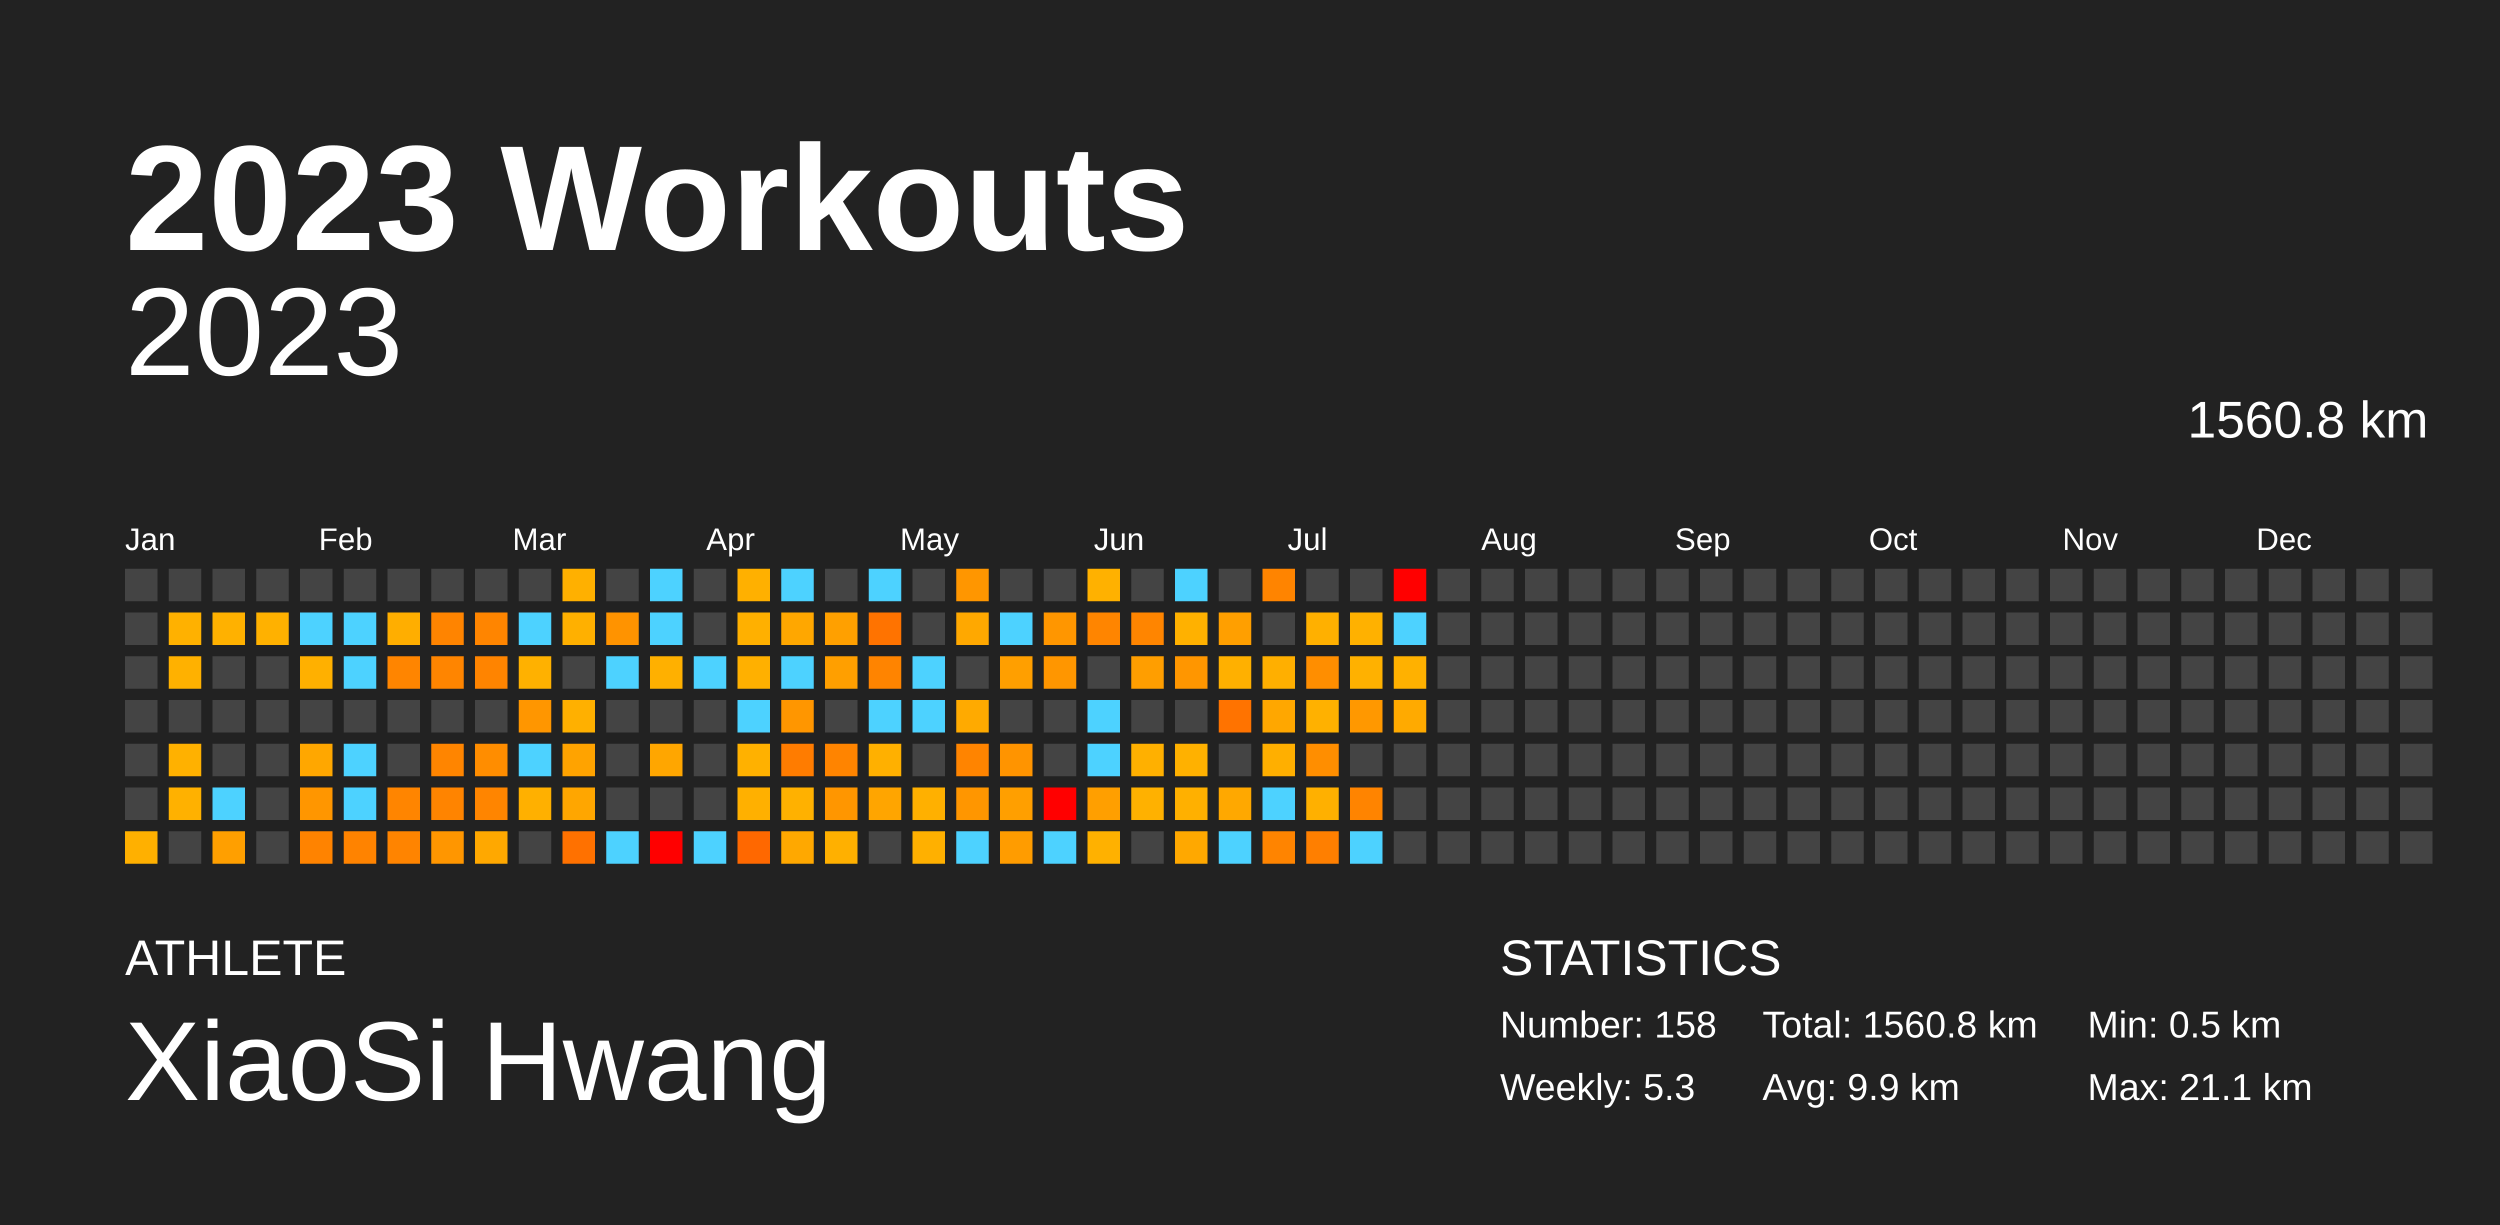
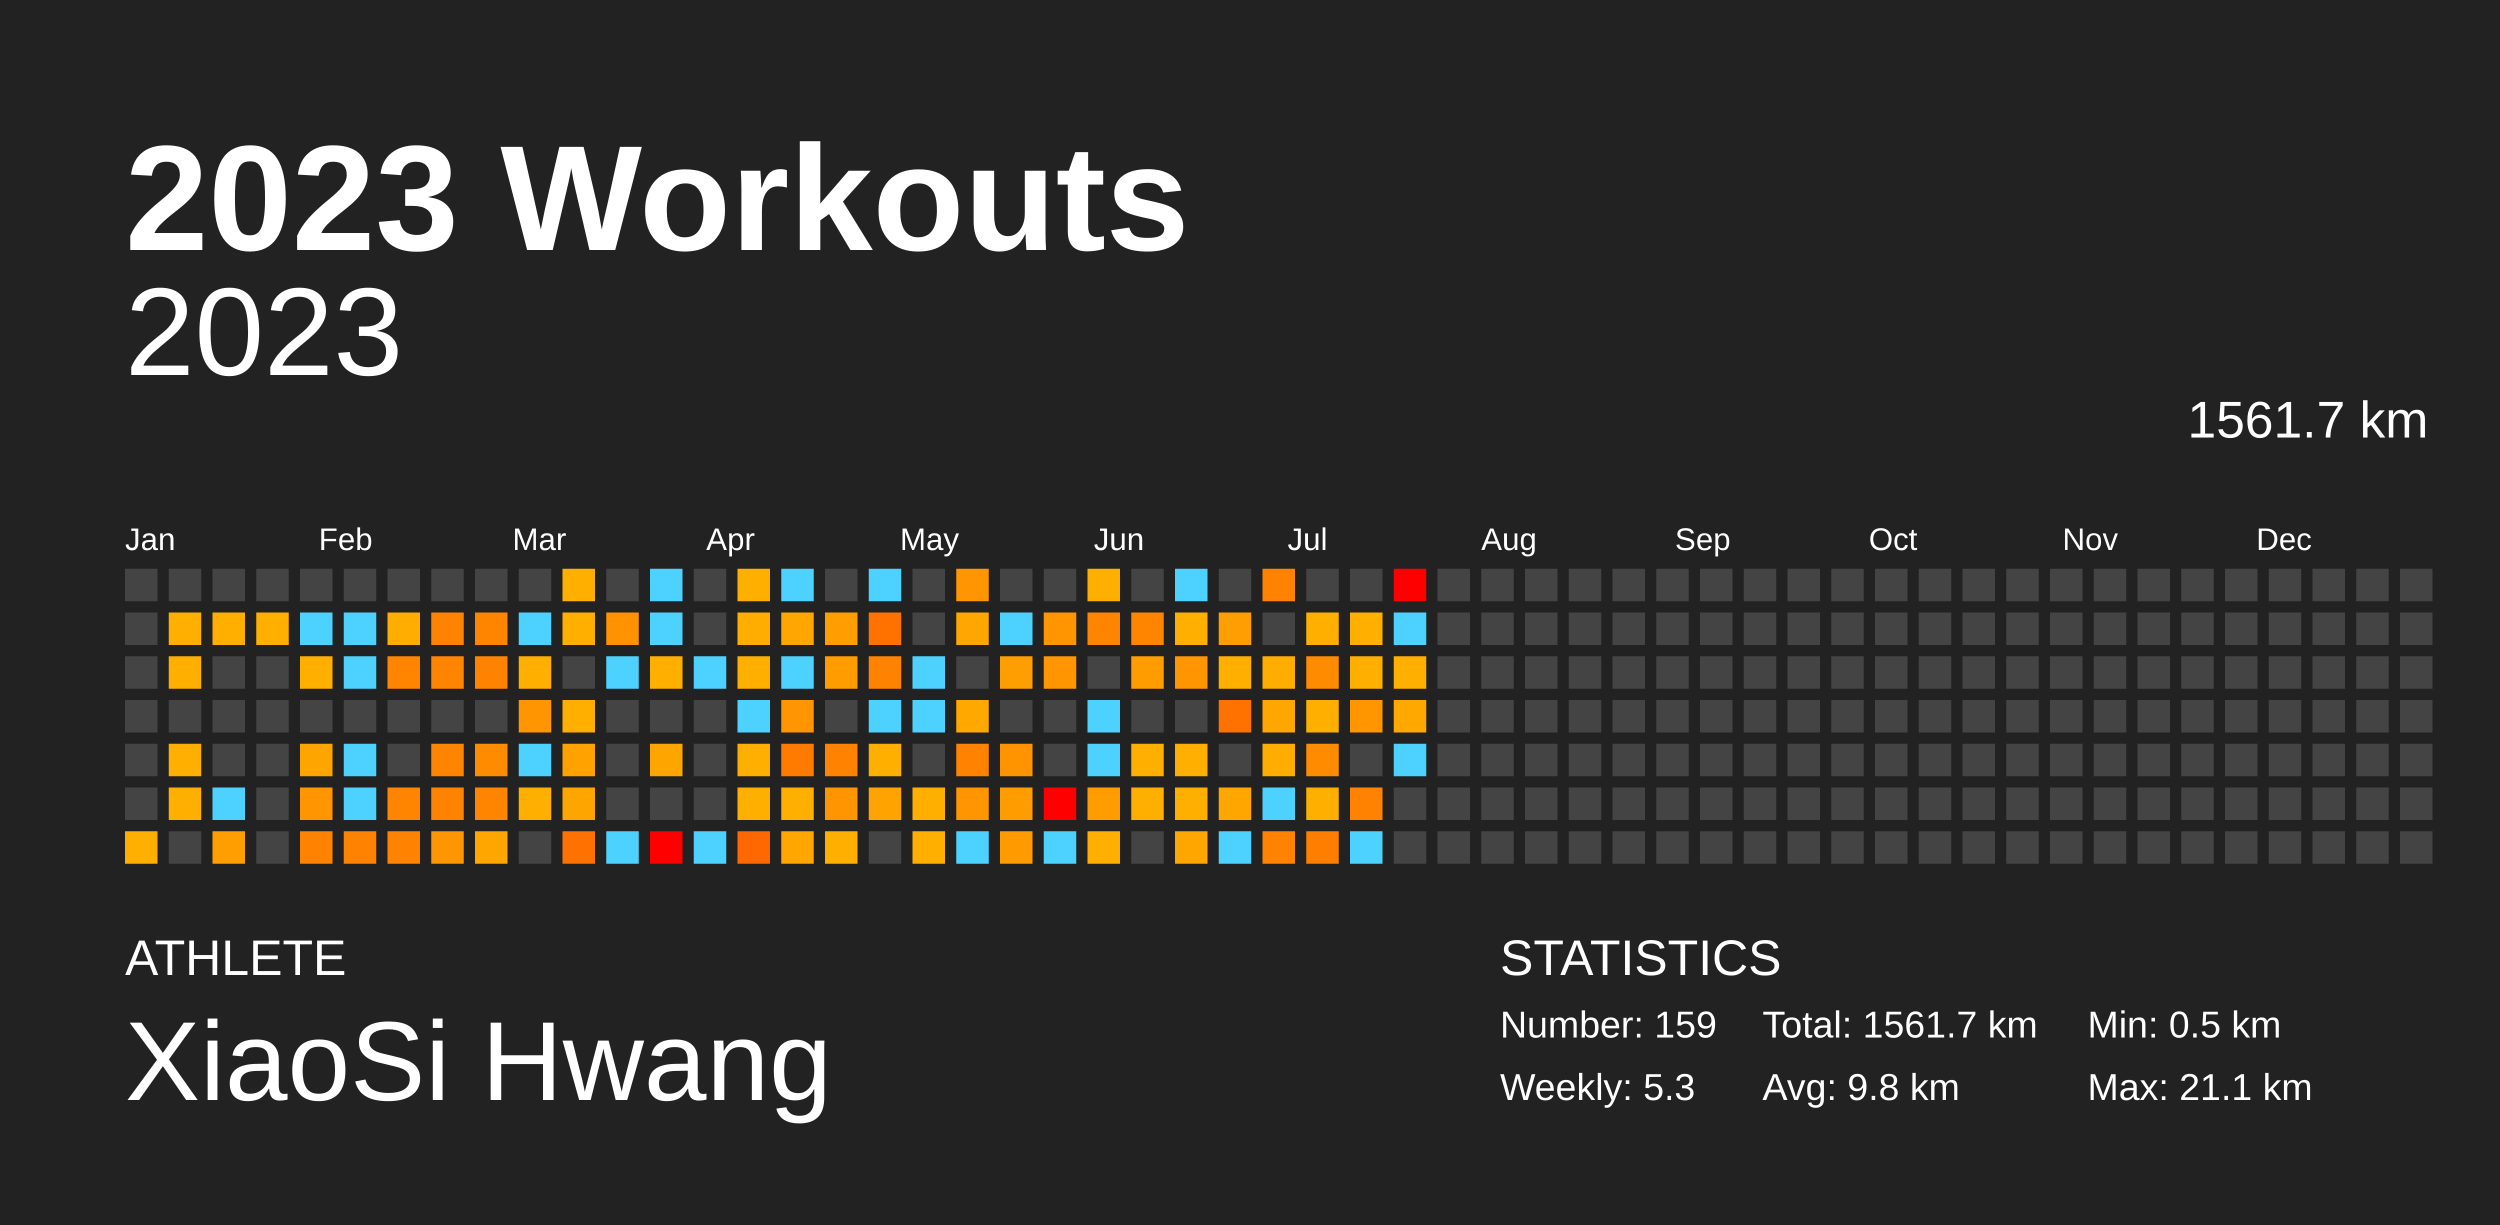
<svg xmlns="http://www.w3.org/2000/svg" baseProfile="full" height="98mm" version="1.1" viewBox="0,0,200,98" width="200mm">
  <defs />
  <rect fill="#222222" height="98" width="200" x="0" y="0" />
  <text fill="#FFFFFF" style="font-size:12px; font-family:Arial; font-weight:bold;" x="10" y="20">2023 Workouts</text>
  <text fill="#FFFFFF" style="font-size:4px; font-family:Arial" x="10" y="78">ATHLETE</text>
  <text fill="#FFFFFF" style="font-size:9px; font-family:Arial" x="10" y="88">XiaoSi Hwang</text>
  <text fill="#FFFFFF" style="font-size:4px; font-family:Arial" x="120" y="78">STATISTICS</text>
-   <text fill="#FFFFFF" style="font-size:3px; font-family:Arial" x="120" y="83">Number: 158</text>
+   <text fill="#FFFFFF" style="font-size:3px; font-family:Arial" x="120" y="83">Number: 159</text>
  <text fill="#FFFFFF" style="font-size:3px; font-family:Arial" x="120" y="88">Weekly: 5.3</text>
-   <text fill="#FFFFFF" style="font-size:3px; font-family:Arial" x="141" y="83">Total: 1560.8 km</text>
-   <text fill="#FFFFFF" style="font-size:3px; font-family:Arial" x="141" y="88">Avg: 9.9 km</text>
+   <text fill="#FFFFFF" style="font-size:3px; font-family:Arial" x="141" y="83">Total: 1561.7 km</text>
+   <text fill="#FFFFFF" style="font-size:3px; font-family:Arial" x="141" y="88">Avg: 9.8 km</text>
  <text fill="#FFFFFF" style="font-size:3px; font-family:Arial" x="167" y="83">Min: 0.5 km</text>
  <text fill="#FFFFFF" style="font-size:3px; font-family:Arial" x="167" y="88">Max: 21.1 km</text>
  <text alignment-baseline="hanging" fill="#FFFFFF" style="font-size:10.0px; font-family:Arial;" x="10" y="30">2023</text>
-   <text alignment-baseline="hanging" fill="#FFFFFF" style="font-size:4.125px; font-family:Arial;" x="175" y="35">1560.8 km</text>
+   <text alignment-baseline="hanging" fill="#FFFFFF" style="font-size:4.125px; font-family:Arial;" x="175" y="35">1561.7 km</text>
  <text fill="#FFFFFF" style="font-size:2.5px; font-family:Arial" x="10.0" y="44">Jan</text>
  <text fill="#FFFFFF" style="font-size:2.5px; font-family:Arial" x="25.5" y="44">Feb</text>
  <text fill="#FFFFFF" style="font-size:2.5px; font-family:Arial" x="41.0" y="44">Mar</text>
  <text fill="#FFFFFF" style="font-size:2.5px; font-family:Arial" x="56.5" y="44">Apr</text>
  <text fill="#FFFFFF" style="font-size:2.5px; font-family:Arial" x="72.0" y="44">May</text>
  <text fill="#FFFFFF" style="font-size:2.5px; font-family:Arial" x="87.5" y="44">Jun</text>
  <text fill="#FFFFFF" style="font-size:2.5px; font-family:Arial" x="103.0" y="44">Jul</text>
  <text fill="#FFFFFF" style="font-size:2.5px; font-family:Arial" x="118.5" y="44">Aug</text>
  <text fill="#FFFFFF" style="font-size:2.5px; font-family:Arial" x="134.0" y="44">Sep</text>
  <text fill="#FFFFFF" style="font-size:2.5px; font-family:Arial" x="149.5" y="44">Oct</text>
  <text fill="#FFFFFF" style="font-size:2.5px; font-family:Arial" x="165.0" y="44">Nov</text>
  <text fill="#FFFFFF" style="font-size:2.5px; font-family:Arial" x="180.5" y="44">Dec</text>
  <rect fill="#444444" height="2.6" width="2.6" x="10.0" y="45.5" />
  <rect fill="#444444" height="2.6" width="2.6" x="10.0" y="49.0" />
  <rect fill="#444444" height="2.6" width="2.6" x="10.0" y="52.5" />
  <rect fill="#444444" height="2.6" width="2.6" x="10.0" y="56.0" />
  <rect fill="#444444" height="2.6" width="2.6" x="10.0" y="59.5" />
  <rect fill="#444444" height="2.6" width="2.6" x="10.0" y="63.0" />
-   <rect fill="#ffb000" height="2.6" width="2.6" x="10.0" y="66.5" />
+   <rect fill="#ffaf00" height="2.6" width="2.6" x="10.0" y="66.5" />
  <rect fill="#444444" height="2.6" width="2.6" x="13.5" y="45.5" />
-   <rect fill="#ffb100" height="2.6" width="2.6" x="13.5" y="49.0" />
-   <rect fill="#ffb100" height="2.6" width="2.6" x="13.5" y="52.5" />
+   <rect fill="#ffaf00" height="2.6" width="2.6" x="13.5" y="49.0" />
+   <rect fill="#ffaf00" height="2.6" width="2.6" x="13.5" y="52.5" />
  <rect fill="#444444" height="2.6" width="2.6" x="13.5" y="56.0" />
-   <rect fill="#ffb100" height="2.6" width="2.6" x="13.5" y="59.5" />
-   <rect fill="#ffb100" height="2.6" width="2.6" x="13.5" y="63.0" />
+   <rect fill="#ffaf00" height="2.6" width="2.6" x="13.5" y="59.5" />
+   <rect fill="#ffaf00" height="2.6" width="2.6" x="13.5" y="63.0" />
  <rect fill="#444444" height="2.6" width="2.6" x="13.5" y="66.5" />
  <rect fill="#444444" height="2.6" width="2.6" x="17.0" y="45.5" />
-   <rect fill="#ffb100" height="2.6" width="2.6" x="17.0" y="49.0" />
+   <rect fill="#ffaf00" height="2.6" width="2.6" x="17.0" y="49.0" />
  <rect fill="#444444" height="2.6" width="2.6" x="17.0" y="52.5" />
  <rect fill="#444444" height="2.6" width="2.6" x="17.0" y="56.0" />
  <rect fill="#444444" height="2.6" width="2.6" x="17.0" y="59.5" />
  <rect fill="#4dd2ff" height="2.6" width="2.6" x="17.0" y="63.0" />
-   <rect fill="#ff9f00" height="2.6" width="2.6" x="17.0" y="66.5" />
+   <rect fill="#ff9e00" height="2.6" width="2.6" x="17.0" y="66.5" />
  <rect fill="#444444" height="2.6" width="2.6" x="20.5" y="45.5" />
-   <rect fill="#ffb100" height="2.6" width="2.6" x="20.5" y="49.0" />
+   <rect fill="#ffaf00" height="2.6" width="2.6" x="20.5" y="49.0" />
  <rect fill="#444444" height="2.6" width="2.6" x="20.5" y="52.5" />
  <rect fill="#444444" height="2.6" width="2.6" x="20.5" y="56.0" />
  <rect fill="#444444" height="2.6" width="2.6" x="20.5" y="59.5" />
  <rect fill="#444444" height="2.6" width="2.6" x="20.5" y="63.0" />
  <rect fill="#444444" height="2.6" width="2.6" x="20.5" y="66.5" />
  <rect fill="#444444" height="2.6" width="2.6" x="24.0" y="45.5" />
  <rect fill="#4dd2ff" height="2.6" width="2.6" x="24.0" y="49.0" />
-   <rect fill="#ffb000" height="2.6" width="2.6" x="24.0" y="52.5" />
+   <rect fill="#ffaf00" height="2.6" width="2.6" x="24.0" y="52.5" />
  <rect fill="#444444" height="2.6" width="2.6" x="24.0" y="56.0" />
-   <rect fill="#ffa700" height="2.6" width="2.6" x="24.0" y="59.5" />
-   <rect fill="#ff9600" height="2.6" width="2.6" x="24.0" y="63.0" />
-   <rect fill="#ff8300" height="2.6" width="2.6" x="24.0" y="66.5" />
+   <rect fill="#ffa500" height="2.6" width="2.6" x="24.0" y="59.5" />
+   <rect fill="#ff9500" height="2.6" width="2.6" x="24.0" y="63.0" />
+   <rect fill="#ff8200" height="2.6" width="2.6" x="24.0" y="66.5" />
  <rect fill="#444444" height="2.6" width="2.6" x="27.5" y="45.5" />
  <rect fill="#4dd2ff" height="2.6" width="2.6" x="27.5" y="49.0" />
  <rect fill="#4dd2ff" height="2.6" width="2.6" x="27.5" y="52.5" />
  <rect fill="#444444" height="2.6" width="2.6" x="27.5" y="56.0" />
  <rect fill="#4dd2ff" height="2.6" width="2.6" x="27.5" y="59.5" />
  <rect fill="#4dd2ff" height="2.6" width="2.6" x="27.5" y="63.0" />
-   <rect fill="#ff8300" height="2.6" width="2.6" x="27.5" y="66.5" />
+   <rect fill="#ff8200" height="2.6" width="2.6" x="27.5" y="66.5" />
  <rect fill="#444444" height="2.6" width="2.6" x="31.0" y="45.5" />
-   <rect fill="#ffae00" height="2.6" width="2.6" x="31.0" y="49.0" />
-   <rect fill="#ff8500" height="2.6" width="2.6" x="31.0" y="52.5" />
+   <rect fill="#ffad00" height="2.6" width="2.6" x="31.0" y="49.0" />
+   <rect fill="#ff8400" height="2.6" width="2.6" x="31.0" y="52.5" />
  <rect fill="#444444" height="2.6" width="2.6" x="31.0" y="56.0" />
  <rect fill="#444444" height="2.6" width="2.6" x="31.0" y="59.5" />
-   <rect fill="#ff8500" height="2.6" width="2.6" x="31.0" y="63.0" />
-   <rect fill="#ff8400" height="2.6" width="2.6" x="31.0" y="66.5" />
+   <rect fill="#ff8400" height="2.6" width="2.6" x="31.0" y="63.0" />
+   <rect fill="#ff8300" height="2.6" width="2.6" x="31.0" y="66.5" />
  <rect fill="#444444" height="2.6" width="2.6" x="34.5" y="45.5" />
-   <rect fill="#ff8400" height="2.6" width="2.6" x="34.5" y="49.0" />
-   <rect fill="#ff8500" height="2.6" width="2.6" x="34.5" y="52.5" />
+   <rect fill="#ff8300" height="2.6" width="2.6" x="34.5" y="49.0" />
+   <rect fill="#ff8400" height="2.6" width="2.6" x="34.5" y="52.5" />
  <rect fill="#444444" height="2.6" width="2.6" x="34.5" y="56.0" />
-   <rect fill="#ff8500" height="2.6" width="2.6" x="34.5" y="59.5" />
-   <rect fill="#ff8400" height="2.6" width="2.6" x="34.5" y="63.0" />
-   <rect fill="#ff9600" height="2.6" width="2.6" x="34.5" y="66.5" />
+   <rect fill="#ff8400" height="2.6" width="2.6" x="34.5" y="59.5" />
+   <rect fill="#ff8300" height="2.6" width="2.6" x="34.5" y="63.0" />
+   <rect fill="#ff9500" height="2.6" width="2.6" x="34.5" y="66.5" />
  <rect fill="#444444" height="2.6" width="2.6" x="38.0" y="45.5" />
-   <rect fill="#ff8500" height="2.6" width="2.6" x="38.0" y="49.0" />
-   <rect fill="#ff8400" height="2.6" width="2.6" x="38.0" y="52.5" />
+   <rect fill="#ff8400" height="2.6" width="2.6" x="38.0" y="49.0" />
+   <rect fill="#ff8300" height="2.6" width="2.6" x="38.0" y="52.5" />
  <rect fill="#444444" height="2.6" width="2.6" x="38.0" y="56.0" />
-   <rect fill="#ff8d00" height="2.6" width="2.6" x="38.0" y="59.5" />
-   <rect fill="#ff8500" height="2.6" width="2.6" x="38.0" y="63.0" />
-   <rect fill="#ffa800" height="2.6" width="2.6" x="38.0" y="66.5" />
+   <rect fill="#ff8c00" height="2.6" width="2.6" x="38.0" y="59.5" />
+   <rect fill="#ff8400" height="2.6" width="2.6" x="38.0" y="63.0" />
+   <rect fill="#ffa600" height="2.6" width="2.6" x="38.0" y="66.5" />
  <rect fill="#444444" height="2.6" width="2.6" x="41.5" y="45.5" />
  <rect fill="#4dd2ff" height="2.6" width="2.6" x="41.5" y="49.0" />
-   <rect fill="#ffb100" height="2.6" width="2.6" x="41.5" y="52.5" />
-   <rect fill="#ff9600" height="2.6" width="2.6" x="41.5" y="56.0" />
+   <rect fill="#ffaf00" height="2.6" width="2.6" x="41.5" y="52.5" />
+   <rect fill="#ff9500" height="2.6" width="2.6" x="41.5" y="56.0" />
  <rect fill="#4dd2ff" height="2.6" width="2.6" x="41.5" y="59.5" />
-   <rect fill="#ffb000" height="2.6" width="2.6" x="41.5" y="63.0" />
+   <rect fill="#ffaf00" height="2.6" width="2.6" x="41.5" y="63.0" />
  <rect fill="#444444" height="2.6" width="2.6" x="41.5" y="66.5" />
-   <rect fill="#ffb000" height="2.6" width="2.6" x="45.0" y="45.5" />
-   <rect fill="#ffb000" height="2.6" width="2.6" x="45.0" y="49.0" />
+   <rect fill="#ffaf00" height="2.6" width="2.6" x="45.0" y="45.5" />
+   <rect fill="#ffaf00" height="2.6" width="2.6" x="45.0" y="49.0" />
  <rect fill="#444444" height="2.6" width="2.6" x="45.0" y="52.5" />
-   <rect fill="#ffb000" height="2.6" width="2.6" x="45.0" y="56.0" />
-   <rect fill="#ffa300" height="2.6" width="2.6" x="45.0" y="59.5" />
-   <rect fill="#ffa600" height="2.6" width="2.6" x="45.0" y="63.0" />
+   <rect fill="#ffaf00" height="2.6" width="2.6" x="45.0" y="56.0" />
+   <rect fill="#ffa200" height="2.6" width="2.6" x="45.0" y="59.5" />
+   <rect fill="#ffa500" height="2.6" width="2.6" x="45.0" y="63.0" />
  <rect fill="#ff7100" height="2.6" width="2.6" x="45.0" y="66.5" />
  <rect fill="#444444" height="2.6" width="2.6" x="48.5" y="45.5" />
-   <rect fill="#ff9300" height="2.6" width="2.6" x="48.5" y="49.0" />
+   <rect fill="#ff9200" height="2.6" width="2.6" x="48.5" y="49.0" />
  <rect fill="#4dd2ff" height="2.6" width="2.6" x="48.5" y="52.5" />
  <rect fill="#444444" height="2.6" width="2.6" x="48.5" y="56.0" />
  <rect fill="#444444" height="2.6" width="2.6" x="48.5" y="59.5" />
  <rect fill="#444444" height="2.6" width="2.6" x="48.5" y="63.0" />
  <rect fill="#4dd2ff" height="2.6" width="2.6" x="48.5" y="66.5" />
  <rect fill="#4dd2ff" height="2.6" width="2.6" x="52.0" y="45.5" />
  <rect fill="#4dd2ff" height="2.6" width="2.6" x="52.0" y="49.0" />
-   <rect fill="#ffb000" height="2.6" width="2.6" x="52.0" y="52.5" />
+   <rect fill="#ffaf00" height="2.6" width="2.6" x="52.0" y="52.5" />
  <rect fill="#444444" height="2.6" width="2.6" x="52.0" y="56.0" />
-   <rect fill="#ffa600" height="2.6" width="2.6" x="52.0" y="59.5" />
+   <rect fill="#ffa500" height="2.6" width="2.6" x="52.0" y="59.5" />
  <rect fill="#444444" height="2.6" width="2.6" x="52.0" y="63.0" />
  <rect fill="red" height="2.6" width="2.6" x="52.0" y="66.5" />
  <rect fill="#444444" height="2.6" width="2.6" x="55.5" y="45.5" />
  <rect fill="#444444" height="2.6" width="2.6" x="55.5" y="49.0" />
  <rect fill="#4dd2ff" height="2.6" width="2.6" x="55.5" y="52.5" />
  <rect fill="#444444" height="2.6" width="2.6" x="55.5" y="56.0" />
  <rect fill="#444444" height="2.6" width="2.6" x="55.5" y="59.5" />
  <rect fill="#444444" height="2.6" width="2.6" x="55.5" y="63.0" />
  <rect fill="#4dd2ff" height="2.6" width="2.6" x="55.5" y="66.5" />
-   <rect fill="#ffb000" height="2.6" width="2.6" x="59.0" y="45.5" />
-   <rect fill="#ffb000" height="2.6" width="2.6" x="59.0" y="49.0" />
-   <rect fill="#ffb000" height="2.6" width="2.6" x="59.0" y="52.5" />
+   <rect fill="#ffaf00" height="2.6" width="2.6" x="59.0" y="45.5" />
+   <rect fill="#ffae00" height="2.6" width="2.6" x="59.0" y="49.0" />
+   <rect fill="#ffaf00" height="2.6" width="2.6" x="59.0" y="52.5" />
  <rect fill="#4dd2ff" height="2.6" width="2.6" x="59.0" y="56.0" />
-   <rect fill="#ffb100" height="2.6" width="2.6" x="59.0" y="59.5" />
-   <rect fill="#ffb000" height="2.6" width="2.6" x="59.0" y="63.0" />
-   <rect fill="#ff6800" height="2.6" width="2.6" x="59.0" y="66.5" />
+   <rect fill="#ffaf00" height="2.6" width="2.6" x="59.0" y="59.5" />
+   <rect fill="#ffaf00" height="2.6" width="2.6" x="59.0" y="63.0" />
+   <rect fill="#ff6700" height="2.6" width="2.6" x="59.0" y="66.5" />
  <rect fill="#4dd2ff" height="2.6" width="2.6" x="62.5" y="45.5" />
-   <rect fill="#ffa700" height="2.6" width="2.6" x="62.5" y="49.0" />
+   <rect fill="#ffa600" height="2.6" width="2.6" x="62.5" y="49.0" />
  <rect fill="#4dd2ff" height="2.6" width="2.6" x="62.5" y="52.5" />
-   <rect fill="#ff9600" height="2.6" width="2.6" x="62.5" y="56.0" />
-   <rect fill="#ff7c00" height="2.6" width="2.6" x="62.5" y="59.5" />
-   <rect fill="#ffb100" height="2.6" width="2.6" x="62.5" y="63.0" />
-   <rect fill="#ffa800" height="2.6" width="2.6" x="62.5" y="66.5" />
+   <rect fill="#ff9500" height="2.6" width="2.6" x="62.5" y="56.0" />
+   <rect fill="#ff7b00" height="2.6" width="2.6" x="62.5" y="59.5" />
+   <rect fill="#ffaf00" height="2.6" width="2.6" x="62.5" y="63.0" />
+   <rect fill="#ffa600" height="2.6" width="2.6" x="62.5" y="66.5" />
  <rect fill="#444444" height="2.6" width="2.6" x="66.0" y="45.5" />
-   <rect fill="#ffa000" height="2.6" width="2.6" x="66.0" y="49.0" />
-   <rect fill="#ff9f00" height="2.6" width="2.6" x="66.0" y="52.5" />
+   <rect fill="#ff9e00" height="2.6" width="2.6" x="66.0" y="49.0" />
+   <rect fill="#ff9d00" height="2.6" width="2.6" x="66.0" y="52.5" />
  <rect fill="#444444" height="2.6" width="2.6" x="66.0" y="56.0" />
-   <rect fill="#ff8400" height="2.6" width="2.6" x="66.0" y="59.5" />
-   <rect fill="#ff9600" height="2.6" width="2.6" x="66.0" y="63.0" />
-   <rect fill="#ffb000" height="2.6" width="2.6" x="66.0" y="66.5" />
+   <rect fill="#ff8300" height="2.6" width="2.6" x="66.0" y="59.5" />
+   <rect fill="#ff9500" height="2.6" width="2.6" x="66.0" y="63.0" />
+   <rect fill="#ffaf00" height="2.6" width="2.6" x="66.0" y="66.5" />
  <rect fill="#4dd2ff" height="2.6" width="2.6" x="69.5" y="45.5" />
-   <rect fill="#ff7300" height="2.6" width="2.6" x="69.5" y="49.0" />
-   <rect fill="#ff8400" height="2.6" width="2.6" x="69.5" y="52.5" />
+   <rect fill="#ff7200" height="2.6" width="2.6" x="69.5" y="49.0" />
+   <rect fill="#ff8300" height="2.6" width="2.6" x="69.5" y="52.5" />
  <rect fill="#4dd2ff" height="2.6" width="2.6" x="69.5" y="56.0" />
-   <rect fill="#ffb000" height="2.6" width="2.6" x="69.5" y="59.5" />
-   <rect fill="#ffa500" height="2.6" width="2.6" x="69.5" y="63.0" />
+   <rect fill="#ffaf00" height="2.6" width="2.6" x="69.5" y="59.5" />
+   <rect fill="#ffa300" height="2.6" width="2.6" x="69.5" y="63.0" />
  <rect fill="#444444" height="2.6" width="2.6" x="69.5" y="66.5" />
  <rect fill="#444444" height="2.6" width="2.6" x="73.0" y="45.5" />
  <rect fill="#444444" height="2.6" width="2.6" x="73.0" y="49.0" />
  <rect fill="#4dd2ff" height="2.6" width="2.6" x="73.0" y="52.5" />
  <rect fill="#4dd2ff" height="2.6" width="2.6" x="73.0" y="56.0" />
  <rect fill="#444444" height="2.6" width="2.6" x="73.0" y="59.5" />
-   <rect fill="#ffb000" height="2.6" width="2.6" x="73.0" y="63.0" />
-   <rect fill="#ffb000" height="2.6" width="2.6" x="73.0" y="66.5" />
-   <rect fill="#ff9600" height="2.6" width="2.6" x="76.5" y="45.5" />
-   <rect fill="#ffa800" height="2.6" width="2.6" x="76.5" y="49.0" />
+   <rect fill="#ffaf00" height="2.6" width="2.6" x="73.0" y="63.0" />
+   <rect fill="#ffaf00" height="2.6" width="2.6" x="73.0" y="66.5" />
+   <rect fill="#ff9500" height="2.6" width="2.6" x="76.5" y="45.5" />
+   <rect fill="#ffa600" height="2.6" width="2.6" x="76.5" y="49.0" />
  <rect fill="#444444" height="2.6" width="2.6" x="76.5" y="52.5" />
-   <rect fill="#ffaa00" height="2.6" width="2.6" x="76.5" y="56.0" />
-   <rect fill="#ff8400" height="2.6" width="2.6" x="76.5" y="59.5" />
-   <rect fill="#ff9600" height="2.6" width="2.6" x="76.5" y="63.0" />
+   <rect fill="#ffa900" height="2.6" width="2.6" x="76.5" y="56.0" />
+   <rect fill="#ff8300" height="2.6" width="2.6" x="76.5" y="59.5" />
+   <rect fill="#ff9500" height="2.6" width="2.6" x="76.5" y="63.0" />
  <rect fill="#4dd2ff" height="2.6" width="2.6" x="76.5" y="66.5" />
  <rect fill="#444444" height="2.6" width="2.6" x="80.0" y="45.5" />
  <rect fill="#4dd2ff" height="2.6" width="2.6" x="80.0" y="49.0" />
-   <rect fill="#ff9f00" height="2.6" width="2.6" x="80.0" y="52.5" />
+   <rect fill="#ff9e00" height="2.6" width="2.6" x="80.0" y="52.5" />
  <rect fill="#444444" height="2.6" width="2.6" x="80.0" y="56.0" />
-   <rect fill="#ff9400" height="2.6" width="2.6" x="80.0" y="59.5" />
-   <rect fill="#ff9f00" height="2.6" width="2.6" x="80.0" y="63.0" />
-   <rect fill="#ff9c00" height="2.6" width="2.6" x="80.0" y="66.5" />
+   <rect fill="#ff9300" height="2.6" width="2.6" x="80.0" y="59.5" />
+   <rect fill="#ff9d00" height="2.6" width="2.6" x="80.0" y="63.0" />
+   <rect fill="#ff9b00" height="2.6" width="2.6" x="80.0" y="66.5" />
  <rect fill="#444444" height="2.6" width="2.6" x="83.5" y="45.5" />
-   <rect fill="#ff9600" height="2.6" width="2.6" x="83.5" y="49.0" />
-   <rect fill="#ff9600" height="2.6" width="2.6" x="83.5" y="52.5" />
+   <rect fill="#ff9500" height="2.6" width="2.6" x="83.5" y="49.0" />
+   <rect fill="#ff9500" height="2.6" width="2.6" x="83.5" y="52.5" />
  <rect fill="#444444" height="2.6" width="2.6" x="83.5" y="56.0" />
  <rect fill="#444444" height="2.6" width="2.6" x="83.5" y="59.5" />
  <rect fill="red" height="2.6" width="2.6" x="83.5" y="63.0" />
  <rect fill="#4dd2ff" height="2.6" width="2.6" x="83.5" y="66.5" />
-   <rect fill="#ffb100" height="2.6" width="2.6" x="87.0" y="45.5" />
-   <rect fill="#ff8500" height="2.6" width="2.6" x="87.0" y="49.0" />
+   <rect fill="#ffaf00" height="2.6" width="2.6" x="87.0" y="45.5" />
+   <rect fill="#ff8400" height="2.6" width="2.6" x="87.0" y="49.0" />
  <rect fill="#444444" height="2.6" width="2.6" x="87.0" y="52.5" />
  <rect fill="#4dd2ff" height="2.6" width="2.6" x="87.0" y="56.0" />
  <rect fill="#4dd2ff" height="2.6" width="2.6" x="87.0" y="59.5" />
-   <rect fill="#ff9f00" height="2.6" width="2.6" x="87.0" y="63.0" />
-   <rect fill="#ffb100" height="2.6" width="2.6" x="87.0" y="66.5" />
+   <rect fill="#ff9d00" height="2.6" width="2.6" x="87.0" y="63.0" />
+   <rect fill="#ffaf00" height="2.6" width="2.6" x="87.0" y="66.5" />
  <rect fill="#444444" height="2.6" width="2.6" x="90.5" y="45.5" />
-   <rect fill="#ff8500" height="2.6" width="2.6" x="90.5" y="49.0" />
-   <rect fill="#ff9e00" height="2.6" width="2.6" x="90.5" y="52.5" />
+   <rect fill="#ff8400" height="2.6" width="2.6" x="90.5" y="49.0" />
+   <rect fill="#ff9d00" height="2.6" width="2.6" x="90.5" y="52.5" />
  <rect fill="#444444" height="2.6" width="2.6" x="90.5" y="56.0" />
-   <rect fill="#ffb000" height="2.6" width="2.6" x="90.5" y="59.5" />
-   <rect fill="#ffb100" height="2.6" width="2.6" x="90.5" y="63.0" />
+   <rect fill="#ffaf00" height="2.6" width="2.6" x="90.5" y="59.5" />
+   <rect fill="#ffaf00" height="2.6" width="2.6" x="90.5" y="63.0" />
  <rect fill="#444444" height="2.6" width="2.6" x="90.5" y="66.5" />
  <rect fill="#4dd2ff" height="2.6" width="2.6" x="94.0" y="45.5" />
-   <rect fill="#ffb100" height="2.6" width="2.6" x="94.0" y="49.0" />
-   <rect fill="#ff9600" height="2.6" width="2.6" x="94.0" y="52.5" />
+   <rect fill="#ffaf00" height="2.6" width="2.6" x="94.0" y="49.0" />
+   <rect fill="#ff9500" height="2.6" width="2.6" x="94.0" y="52.5" />
  <rect fill="#444444" height="2.6" width="2.6" x="94.0" y="56.0" />
-   <rect fill="#ffb100" height="2.6" width="2.6" x="94.0" y="59.5" />
-   <rect fill="#ffb000" height="2.6" width="2.6" x="94.0" y="63.0" />
-   <rect fill="#ffa800" height="2.6" width="2.6" x="94.0" y="66.5" />
+   <rect fill="#ffaf00" height="2.6" width="2.6" x="94.0" y="59.5" />
+   <rect fill="#ffaf00" height="2.6" width="2.6" x="94.0" y="63.0" />
+   <rect fill="#ffa600" height="2.6" width="2.6" x="94.0" y="66.5" />
  <rect fill="#444444" height="2.6" width="2.6" x="97.5" y="45.5" />
-   <rect fill="#ff9f00" height="2.6" width="2.6" x="97.5" y="49.0" />
-   <rect fill="#ffb000" height="2.6" width="2.6" x="97.5" y="52.5" />
-   <rect fill="#ff7300" height="2.6" width="2.6" x="97.5" y="56.0" />
+   <rect fill="#ff9e00" height="2.6" width="2.6" x="97.5" y="49.0" />
+   <rect fill="#ffaf00" height="2.6" width="2.6" x="97.5" y="52.5" />
+   <rect fill="#ff7200" height="2.6" width="2.6" x="97.5" y="56.0" />
  <rect fill="#444444" height="2.6" width="2.6" x="97.5" y="59.5" />
-   <rect fill="#ffa800" height="2.6" width="2.6" x="97.5" y="63.0" />
+   <rect fill="#ffa600" height="2.6" width="2.6" x="97.5" y="63.0" />
  <rect fill="#4dd2ff" height="2.6" width="2.6" x="97.5" y="66.5" />
-   <rect fill="#ff8400" height="2.6" width="2.6" x="101.0" y="45.5" />
+   <rect fill="#ff8300" height="2.6" width="2.6" x="101.0" y="45.5" />
  <rect fill="#444444" height="2.6" width="2.6" x="101.0" y="49.0" />
-   <rect fill="#ffaf00" height="2.6" width="2.6" x="101.0" y="52.5" />
-   <rect fill="#ffa700" height="2.6" width="2.6" x="101.0" y="56.0" />
-   <rect fill="#ffaf00" height="2.6" width="2.6" x="101.0" y="59.5" />
+   <rect fill="#ffae00" height="2.6" width="2.6" x="101.0" y="52.5" />
+   <rect fill="#ffa600" height="2.6" width="2.6" x="101.0" y="56.0" />
+   <rect fill="#ffae00" height="2.6" width="2.6" x="101.0" y="59.5" />
  <rect fill="#4dd2ff" height="2.6" width="2.6" x="101.0" y="63.0" />
-   <rect fill="#ff8400" height="2.6" width="2.6" x="101.0" y="66.5" />
+   <rect fill="#ff8300" height="2.6" width="2.6" x="101.0" y="66.5" />
  <rect fill="#444444" height="2.6" width="2.6" x="104.5" y="45.5" />
-   <rect fill="#ffb000" height="2.6" width="2.6" x="104.5" y="49.0" />
-   <rect fill="#ff8e00" height="2.6" width="2.6" x="104.5" y="52.5" />
-   <rect fill="#ffb100" height="2.6" width="2.6" x="104.5" y="56.0" />
-   <rect fill="#ff8e00" height="2.6" width="2.6" x="104.5" y="59.5" />
-   <rect fill="#ffb000" height="2.6" width="2.6" x="104.5" y="63.0" />
-   <rect fill="#ff7f00" height="2.6" width="2.6" x="104.5" y="66.5" />
+   <rect fill="#ffaf00" height="2.6" width="2.6" x="104.5" y="49.0" />
+   <rect fill="#ff8c00" height="2.6" width="2.6" x="104.5" y="52.5" />
+   <rect fill="#ffaf00" height="2.6" width="2.6" x="104.5" y="56.0" />
+   <rect fill="#ff8c00" height="2.6" width="2.6" x="104.5" y="59.5" />
+   <rect fill="#ffaf00" height="2.6" width="2.6" x="104.5" y="63.0" />
+   <rect fill="#ff7e00" height="2.6" width="2.6" x="104.5" y="66.5" />
  <rect fill="#444444" height="2.6" width="2.6" x="108.0" y="45.5" />
-   <rect fill="#ffb100" height="2.6" width="2.6" x="108.0" y="49.0" />
-   <rect fill="#ffb100" height="2.6" width="2.6" x="108.0" y="52.5" />
-   <rect fill="#ff9800" height="2.6" width="2.6" x="108.0" y="56.0" />
+   <rect fill="#ffaf00" height="2.6" width="2.6" x="108.0" y="49.0" />
+   <rect fill="#ffaf00" height="2.6" width="2.6" x="108.0" y="52.5" />
+   <rect fill="#ff9600" height="2.6" width="2.6" x="108.0" y="56.0" />
  <rect fill="#444444" height="2.6" width="2.6" x="108.0" y="59.5" />
-   <rect fill="#ff8400" height="2.6" width="2.6" x="108.0" y="63.0" />
+   <rect fill="#ff8300" height="2.6" width="2.6" x="108.0" y="63.0" />
  <rect fill="#4dd2ff" height="2.6" width="2.6" x="108.0" y="66.5" />
  <rect fill="red" height="2.6" width="2.6" x="111.5" y="45.5" />
  <rect fill="#4dd2ff" height="2.6" width="2.6" x="111.5" y="49.0" />
-   <rect fill="#ffb100" height="2.6" width="2.6" x="111.5" y="52.5" />
-   <rect fill="#ffaa00" height="2.6" width="2.6" x="111.5" y="56.0" />
-   <rect fill="#444444" height="2.6" width="2.6" x="111.5" y="59.5" />
+   <rect fill="#ffaf00" height="2.6" width="2.6" x="111.5" y="52.5" />
+   <rect fill="#ffa900" height="2.6" width="2.6" x="111.5" y="56.0" />
+   <rect fill="#4dd2ff" height="2.6" width="2.6" x="111.5" y="59.5" />
  <rect fill="#444444" height="2.6" width="2.6" x="111.5" y="63.0" />
  <rect fill="#444444" height="2.6" width="2.6" x="111.5" y="66.5" />
  <rect fill="#444444" height="2.6" width="2.6" x="115.0" y="45.5" />
  <rect fill="#444444" height="2.6" width="2.6" x="115.0" y="49.0" />
  <rect fill="#444444" height="2.6" width="2.6" x="115.0" y="52.5" />
  <rect fill="#444444" height="2.6" width="2.6" x="115.0" y="56.0" />
  <rect fill="#444444" height="2.6" width="2.6" x="115.0" y="59.5" />
  <rect fill="#444444" height="2.6" width="2.6" x="115.0" y="63.0" />
  <rect fill="#444444" height="2.6" width="2.6" x="115.0" y="66.5" />
  <rect fill="#444444" height="2.6" width="2.6" x="118.5" y="45.5" />
  <rect fill="#444444" height="2.6" width="2.6" x="118.5" y="49.0" />
  <rect fill="#444444" height="2.6" width="2.6" x="118.5" y="52.5" />
  <rect fill="#444444" height="2.6" width="2.6" x="118.5" y="56.0" />
  <rect fill="#444444" height="2.6" width="2.6" x="118.5" y="59.5" />
  <rect fill="#444444" height="2.6" width="2.6" x="118.5" y="63.0" />
  <rect fill="#444444" height="2.6" width="2.6" x="118.5" y="66.5" />
  <rect fill="#444444" height="2.6" width="2.6" x="122.0" y="45.5" />
  <rect fill="#444444" height="2.6" width="2.6" x="122.0" y="49.0" />
  <rect fill="#444444" height="2.6" width="2.6" x="122.0" y="52.5" />
  <rect fill="#444444" height="2.6" width="2.6" x="122.0" y="56.0" />
  <rect fill="#444444" height="2.6" width="2.6" x="122.0" y="59.5" />
  <rect fill="#444444" height="2.6" width="2.6" x="122.0" y="63.0" />
  <rect fill="#444444" height="2.6" width="2.6" x="122.0" y="66.5" />
  <rect fill="#444444" height="2.6" width="2.6" x="125.5" y="45.5" />
  <rect fill="#444444" height="2.6" width="2.6" x="125.5" y="49.0" />
  <rect fill="#444444" height="2.6" width="2.6" x="125.5" y="52.5" />
  <rect fill="#444444" height="2.6" width="2.6" x="125.5" y="56.0" />
  <rect fill="#444444" height="2.6" width="2.6" x="125.5" y="59.5" />
  <rect fill="#444444" height="2.6" width="2.6" x="125.5" y="63.0" />
  <rect fill="#444444" height="2.6" width="2.6" x="125.5" y="66.5" />
  <rect fill="#444444" height="2.6" width="2.6" x="129.0" y="45.5" />
  <rect fill="#444444" height="2.6" width="2.6" x="129.0" y="49.0" />
  <rect fill="#444444" height="2.6" width="2.6" x="129.0" y="52.5" />
  <rect fill="#444444" height="2.6" width="2.6" x="129.0" y="56.0" />
  <rect fill="#444444" height="2.6" width="2.6" x="129.0" y="59.5" />
  <rect fill="#444444" height="2.6" width="2.6" x="129.0" y="63.0" />
  <rect fill="#444444" height="2.6" width="2.6" x="129.0" y="66.5" />
  <rect fill="#444444" height="2.6" width="2.6" x="132.5" y="45.5" />
  <rect fill="#444444" height="2.6" width="2.6" x="132.5" y="49.0" />
  <rect fill="#444444" height="2.6" width="2.6" x="132.5" y="52.5" />
  <rect fill="#444444" height="2.6" width="2.6" x="132.5" y="56.0" />
  <rect fill="#444444" height="2.6" width="2.6" x="132.5" y="59.5" />
  <rect fill="#444444" height="2.6" width="2.6" x="132.5" y="63.0" />
  <rect fill="#444444" height="2.6" width="2.6" x="132.5" y="66.5" />
  <rect fill="#444444" height="2.6" width="2.6" x="136.0" y="45.5" />
  <rect fill="#444444" height="2.6" width="2.6" x="136.0" y="49.0" />
  <rect fill="#444444" height="2.6" width="2.6" x="136.0" y="52.5" />
  <rect fill="#444444" height="2.6" width="2.6" x="136.0" y="56.0" />
  <rect fill="#444444" height="2.6" width="2.6" x="136.0" y="59.5" />
  <rect fill="#444444" height="2.6" width="2.6" x="136.0" y="63.0" />
  <rect fill="#444444" height="2.6" width="2.6" x="136.0" y="66.5" />
  <rect fill="#444444" height="2.6" width="2.6" x="139.5" y="45.5" />
  <rect fill="#444444" height="2.6" width="2.6" x="139.5" y="49.0" />
  <rect fill="#444444" height="2.6" width="2.6" x="139.5" y="52.5" />
  <rect fill="#444444" height="2.6" width="2.6" x="139.5" y="56.0" />
  <rect fill="#444444" height="2.6" width="2.6" x="139.5" y="59.5" />
  <rect fill="#444444" height="2.6" width="2.6" x="139.5" y="63.0" />
  <rect fill="#444444" height="2.6" width="2.6" x="139.5" y="66.5" />
  <rect fill="#444444" height="2.6" width="2.6" x="143.0" y="45.5" />
  <rect fill="#444444" height="2.6" width="2.6" x="143.0" y="49.0" />
  <rect fill="#444444" height="2.6" width="2.6" x="143.0" y="52.5" />
  <rect fill="#444444" height="2.6" width="2.6" x="143.0" y="56.0" />
  <rect fill="#444444" height="2.6" width="2.6" x="143.0" y="59.5" />
  <rect fill="#444444" height="2.6" width="2.6" x="143.0" y="63.0" />
  <rect fill="#444444" height="2.6" width="2.6" x="143.0" y="66.5" />
  <rect fill="#444444" height="2.6" width="2.6" x="146.5" y="45.5" />
  <rect fill="#444444" height="2.6" width="2.6" x="146.5" y="49.0" />
  <rect fill="#444444" height="2.6" width="2.6" x="146.5" y="52.5" />
  <rect fill="#444444" height="2.6" width="2.6" x="146.5" y="56.0" />
  <rect fill="#444444" height="2.6" width="2.6" x="146.5" y="59.5" />
  <rect fill="#444444" height="2.6" width="2.6" x="146.5" y="63.0" />
  <rect fill="#444444" height="2.6" width="2.6" x="146.5" y="66.5" />
  <rect fill="#444444" height="2.6" width="2.6" x="150.0" y="45.5" />
  <rect fill="#444444" height="2.6" width="2.6" x="150.0" y="49.0" />
  <rect fill="#444444" height="2.6" width="2.6" x="150.0" y="52.5" />
  <rect fill="#444444" height="2.6" width="2.6" x="150.0" y="56.0" />
  <rect fill="#444444" height="2.6" width="2.6" x="150.0" y="59.5" />
  <rect fill="#444444" height="2.6" width="2.6" x="150.0" y="63.0" />
  <rect fill="#444444" height="2.6" width="2.6" x="150.0" y="66.5" />
  <rect fill="#444444" height="2.6" width="2.6" x="153.5" y="45.5" />
  <rect fill="#444444" height="2.6" width="2.6" x="153.5" y="49.0" />
  <rect fill="#444444" height="2.6" width="2.6" x="153.5" y="52.5" />
  <rect fill="#444444" height="2.6" width="2.6" x="153.5" y="56.0" />
  <rect fill="#444444" height="2.6" width="2.6" x="153.5" y="59.5" />
  <rect fill="#444444" height="2.6" width="2.6" x="153.5" y="63.0" />
  <rect fill="#444444" height="2.6" width="2.6" x="153.5" y="66.5" />
  <rect fill="#444444" height="2.6" width="2.6" x="157.0" y="45.5" />
  <rect fill="#444444" height="2.6" width="2.6" x="157.0" y="49.0" />
  <rect fill="#444444" height="2.6" width="2.6" x="157.0" y="52.5" />
  <rect fill="#444444" height="2.6" width="2.6" x="157.0" y="56.0" />
  <rect fill="#444444" height="2.6" width="2.6" x="157.0" y="59.5" />
  <rect fill="#444444" height="2.6" width="2.6" x="157.0" y="63.0" />
  <rect fill="#444444" height="2.6" width="2.6" x="157.0" y="66.5" />
  <rect fill="#444444" height="2.6" width="2.6" x="160.5" y="45.5" />
  <rect fill="#444444" height="2.6" width="2.6" x="160.5" y="49.0" />
  <rect fill="#444444" height="2.6" width="2.6" x="160.5" y="52.5" />
  <rect fill="#444444" height="2.6" width="2.6" x="160.5" y="56.0" />
  <rect fill="#444444" height="2.6" width="2.6" x="160.5" y="59.5" />
  <rect fill="#444444" height="2.6" width="2.6" x="160.5" y="63.0" />
  <rect fill="#444444" height="2.6" width="2.6" x="160.5" y="66.5" />
  <rect fill="#444444" height="2.6" width="2.6" x="164.0" y="45.5" />
  <rect fill="#444444" height="2.6" width="2.6" x="164.0" y="49.0" />
  <rect fill="#444444" height="2.6" width="2.6" x="164.0" y="52.5" />
  <rect fill="#444444" height="2.6" width="2.6" x="164.0" y="56.0" />
  <rect fill="#444444" height="2.6" width="2.6" x="164.0" y="59.5" />
  <rect fill="#444444" height="2.6" width="2.6" x="164.0" y="63.0" />
  <rect fill="#444444" height="2.6" width="2.6" x="164.0" y="66.5" />
  <rect fill="#444444" height="2.6" width="2.6" x="167.5" y="45.5" />
  <rect fill="#444444" height="2.6" width="2.6" x="167.5" y="49.0" />
  <rect fill="#444444" height="2.6" width="2.6" x="167.5" y="52.5" />
  <rect fill="#444444" height="2.6" width="2.6" x="167.5" y="56.0" />
  <rect fill="#444444" height="2.6" width="2.6" x="167.5" y="59.5" />
  <rect fill="#444444" height="2.6" width="2.6" x="167.5" y="63.0" />
  <rect fill="#444444" height="2.6" width="2.6" x="167.5" y="66.5" />
  <rect fill="#444444" height="2.6" width="2.6" x="171.0" y="45.5" />
  <rect fill="#444444" height="2.6" width="2.6" x="171.0" y="49.0" />
  <rect fill="#444444" height="2.6" width="2.6" x="171.0" y="52.5" />
  <rect fill="#444444" height="2.6" width="2.6" x="171.0" y="56.0" />
  <rect fill="#444444" height="2.6" width="2.6" x="171.0" y="59.5" />
  <rect fill="#444444" height="2.6" width="2.6" x="171.0" y="63.0" />
  <rect fill="#444444" height="2.6" width="2.6" x="171.0" y="66.5" />
  <rect fill="#444444" height="2.6" width="2.6" x="174.5" y="45.5" />
  <rect fill="#444444" height="2.6" width="2.6" x="174.5" y="49.0" />
  <rect fill="#444444" height="2.6" width="2.6" x="174.5" y="52.5" />
  <rect fill="#444444" height="2.6" width="2.6" x="174.5" y="56.0" />
  <rect fill="#444444" height="2.6" width="2.6" x="174.5" y="59.5" />
  <rect fill="#444444" height="2.6" width="2.6" x="174.5" y="63.0" />
  <rect fill="#444444" height="2.6" width="2.6" x="174.5" y="66.5" />
  <rect fill="#444444" height="2.6" width="2.6" x="178.0" y="45.5" />
  <rect fill="#444444" height="2.6" width="2.6" x="178.0" y="49.0" />
  <rect fill="#444444" height="2.6" width="2.6" x="178.0" y="52.5" />
  <rect fill="#444444" height="2.6" width="2.6" x="178.0" y="56.0" />
  <rect fill="#444444" height="2.6" width="2.6" x="178.0" y="59.5" />
  <rect fill="#444444" height="2.6" width="2.6" x="178.0" y="63.0" />
  <rect fill="#444444" height="2.6" width="2.6" x="178.0" y="66.5" />
  <rect fill="#444444" height="2.6" width="2.6" x="181.5" y="45.5" />
  <rect fill="#444444" height="2.6" width="2.6" x="181.5" y="49.0" />
  <rect fill="#444444" height="2.6" width="2.6" x="181.5" y="52.5" />
  <rect fill="#444444" height="2.6" width="2.6" x="181.5" y="56.0" />
  <rect fill="#444444" height="2.6" width="2.6" x="181.5" y="59.5" />
  <rect fill="#444444" height="2.6" width="2.6" x="181.5" y="63.0" />
  <rect fill="#444444" height="2.6" width="2.6" x="181.5" y="66.5" />
  <rect fill="#444444" height="2.6" width="2.6" x="185.0" y="45.5" />
  <rect fill="#444444" height="2.6" width="2.6" x="185.0" y="49.0" />
  <rect fill="#444444" height="2.6" width="2.6" x="185.0" y="52.5" />
  <rect fill="#444444" height="2.6" width="2.6" x="185.0" y="56.0" />
  <rect fill="#444444" height="2.6" width="2.6" x="185.0" y="59.5" />
  <rect fill="#444444" height="2.6" width="2.6" x="185.0" y="63.0" />
  <rect fill="#444444" height="2.6" width="2.6" x="185.0" y="66.5" />
  <rect fill="#444444" height="2.6" width="2.6" x="188.5" y="45.5" />
  <rect fill="#444444" height="2.6" width="2.6" x="188.5" y="49.0" />
  <rect fill="#444444" height="2.6" width="2.6" x="188.5" y="52.5" />
  <rect fill="#444444" height="2.6" width="2.6" x="188.5" y="56.0" />
  <rect fill="#444444" height="2.6" width="2.6" x="188.5" y="59.5" />
  <rect fill="#444444" height="2.6" width="2.6" x="188.5" y="63.0" />
  <rect fill="#444444" height="2.6" width="2.6" x="188.5" y="66.5" />
  <rect fill="#444444" height="2.6" width="2.6" x="192.0" y="45.5" />
  <rect fill="#444444" height="2.6" width="2.6" x="192.0" y="49.0" />
  <rect fill="#444444" height="2.6" width="2.6" x="192.0" y="52.5" />
  <rect fill="#444444" height="2.6" width="2.6" x="192.0" y="56.0" />
  <rect fill="#444444" height="2.6" width="2.6" x="192.0" y="59.5" />
  <rect fill="#444444" height="2.6" width="2.6" x="192.0" y="63.0" />
  <rect fill="#444444" height="2.6" width="2.6" x="192.0" y="66.5" />
</svg>
